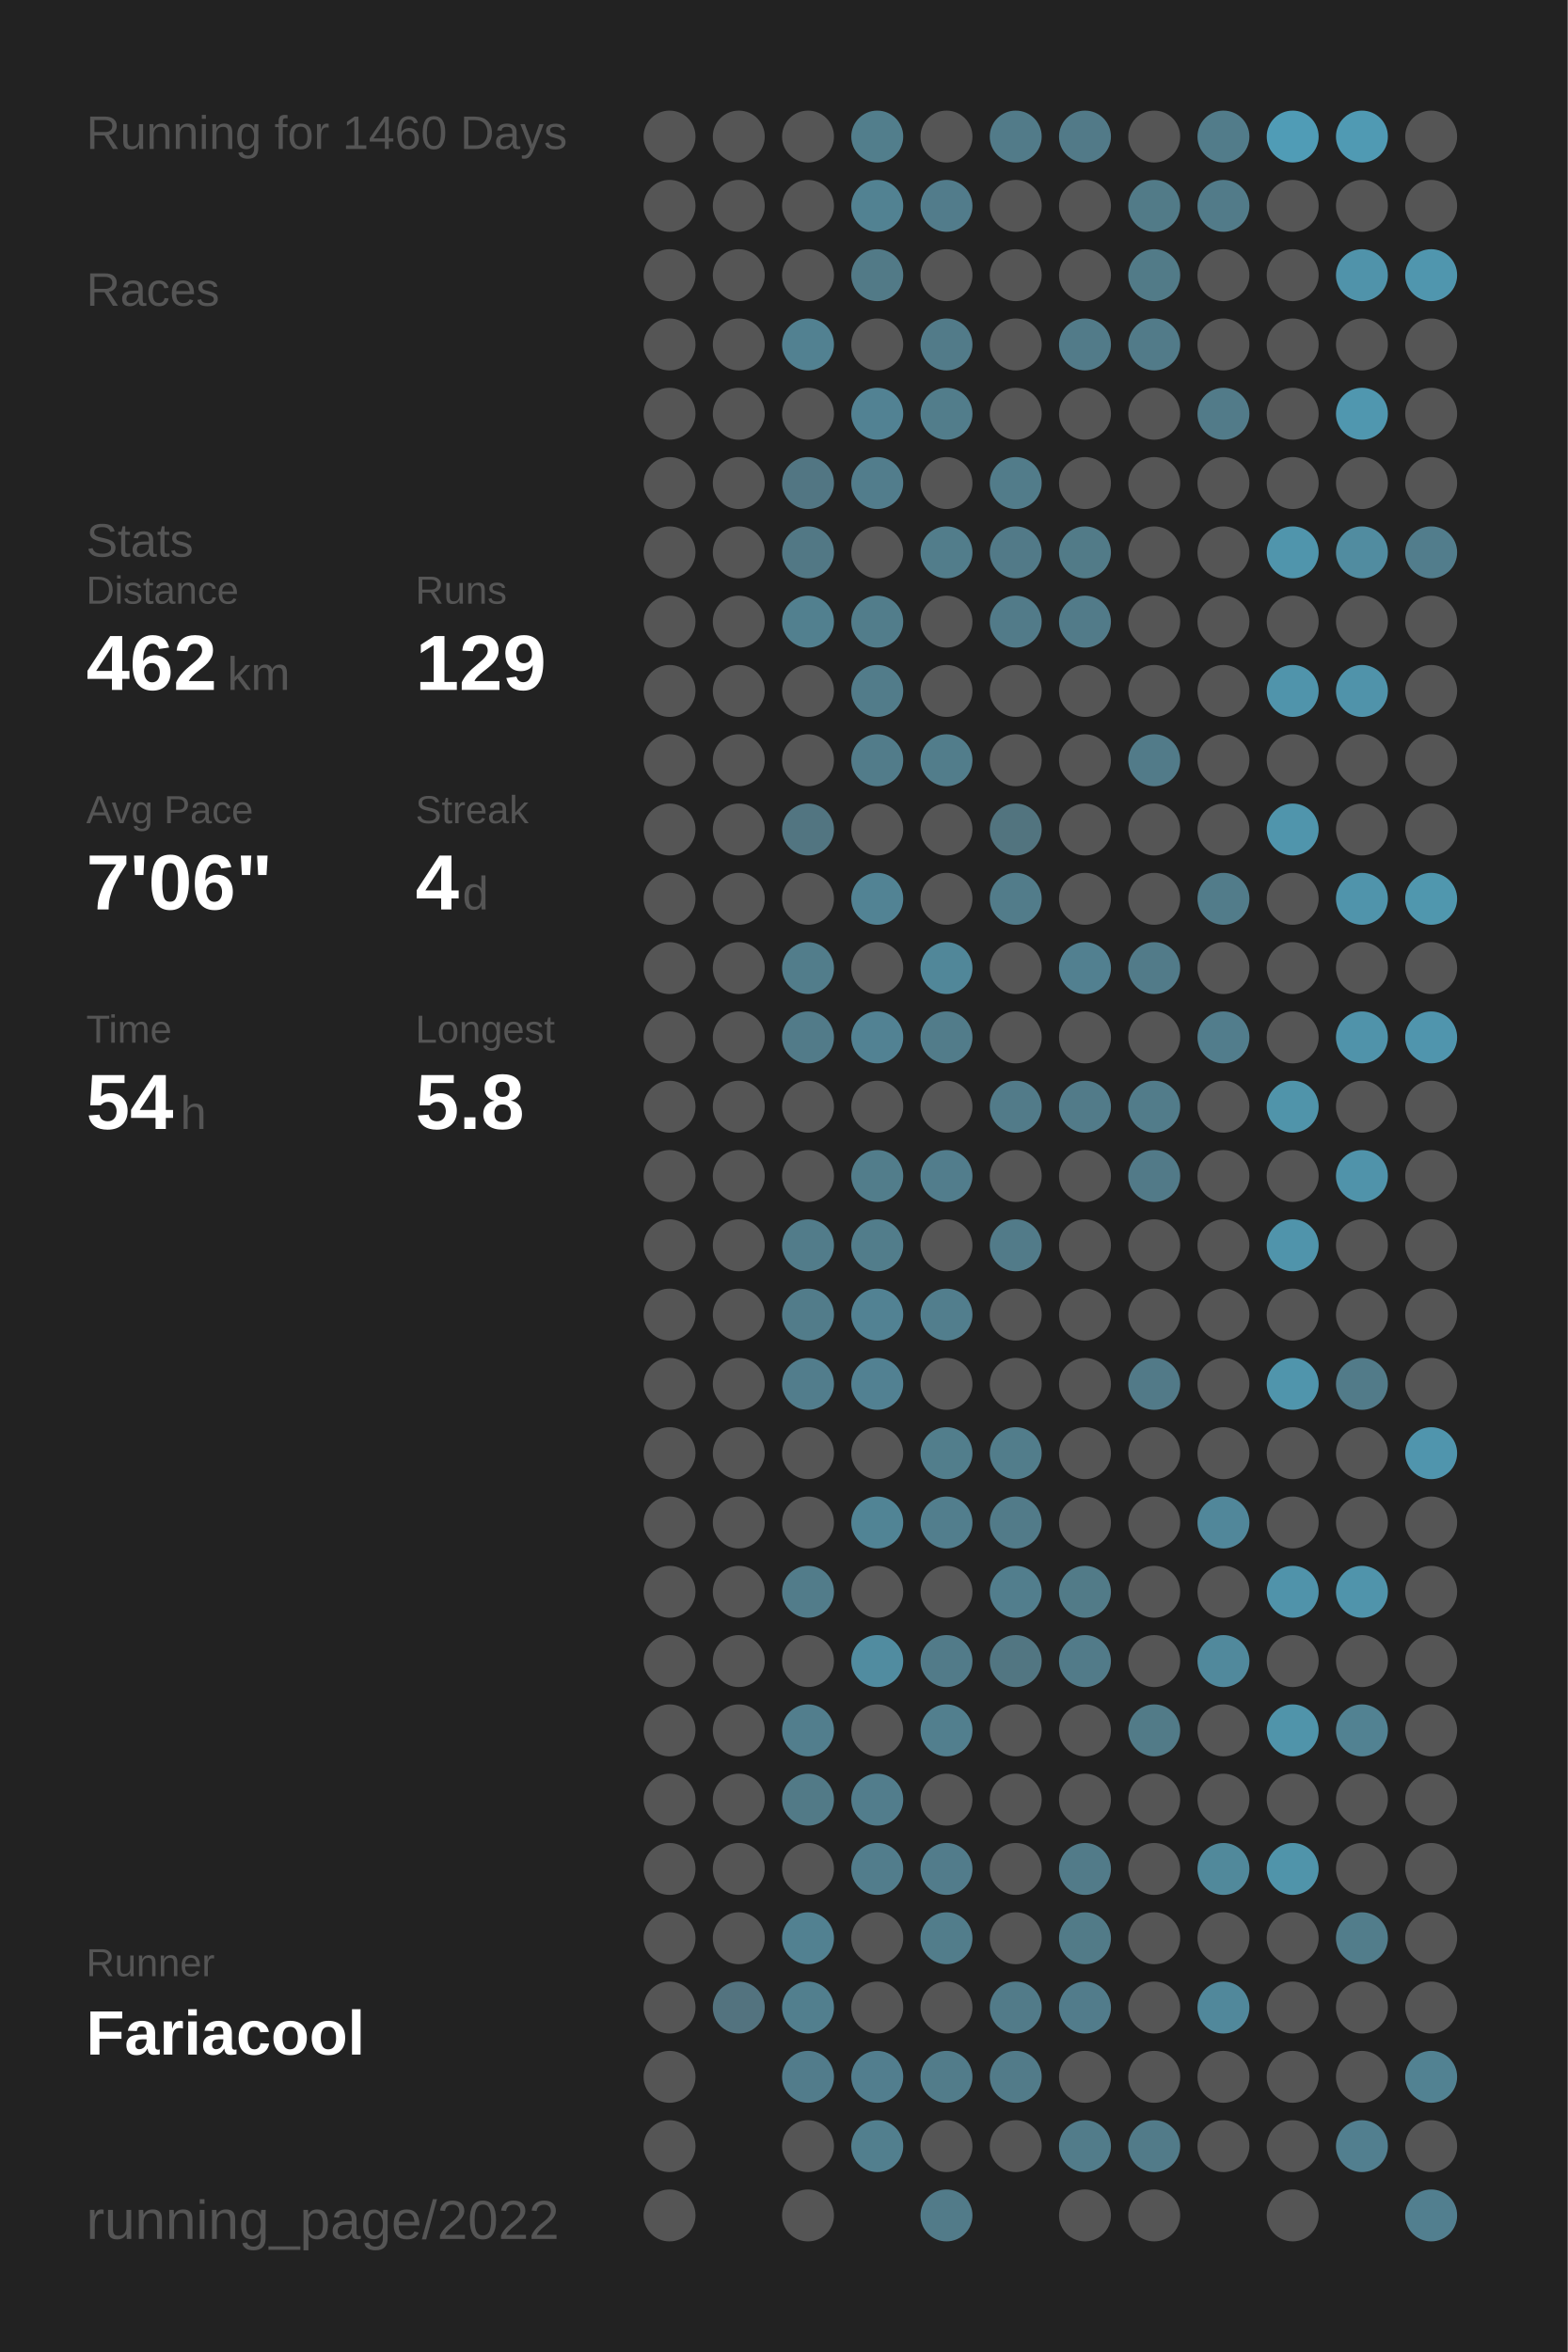
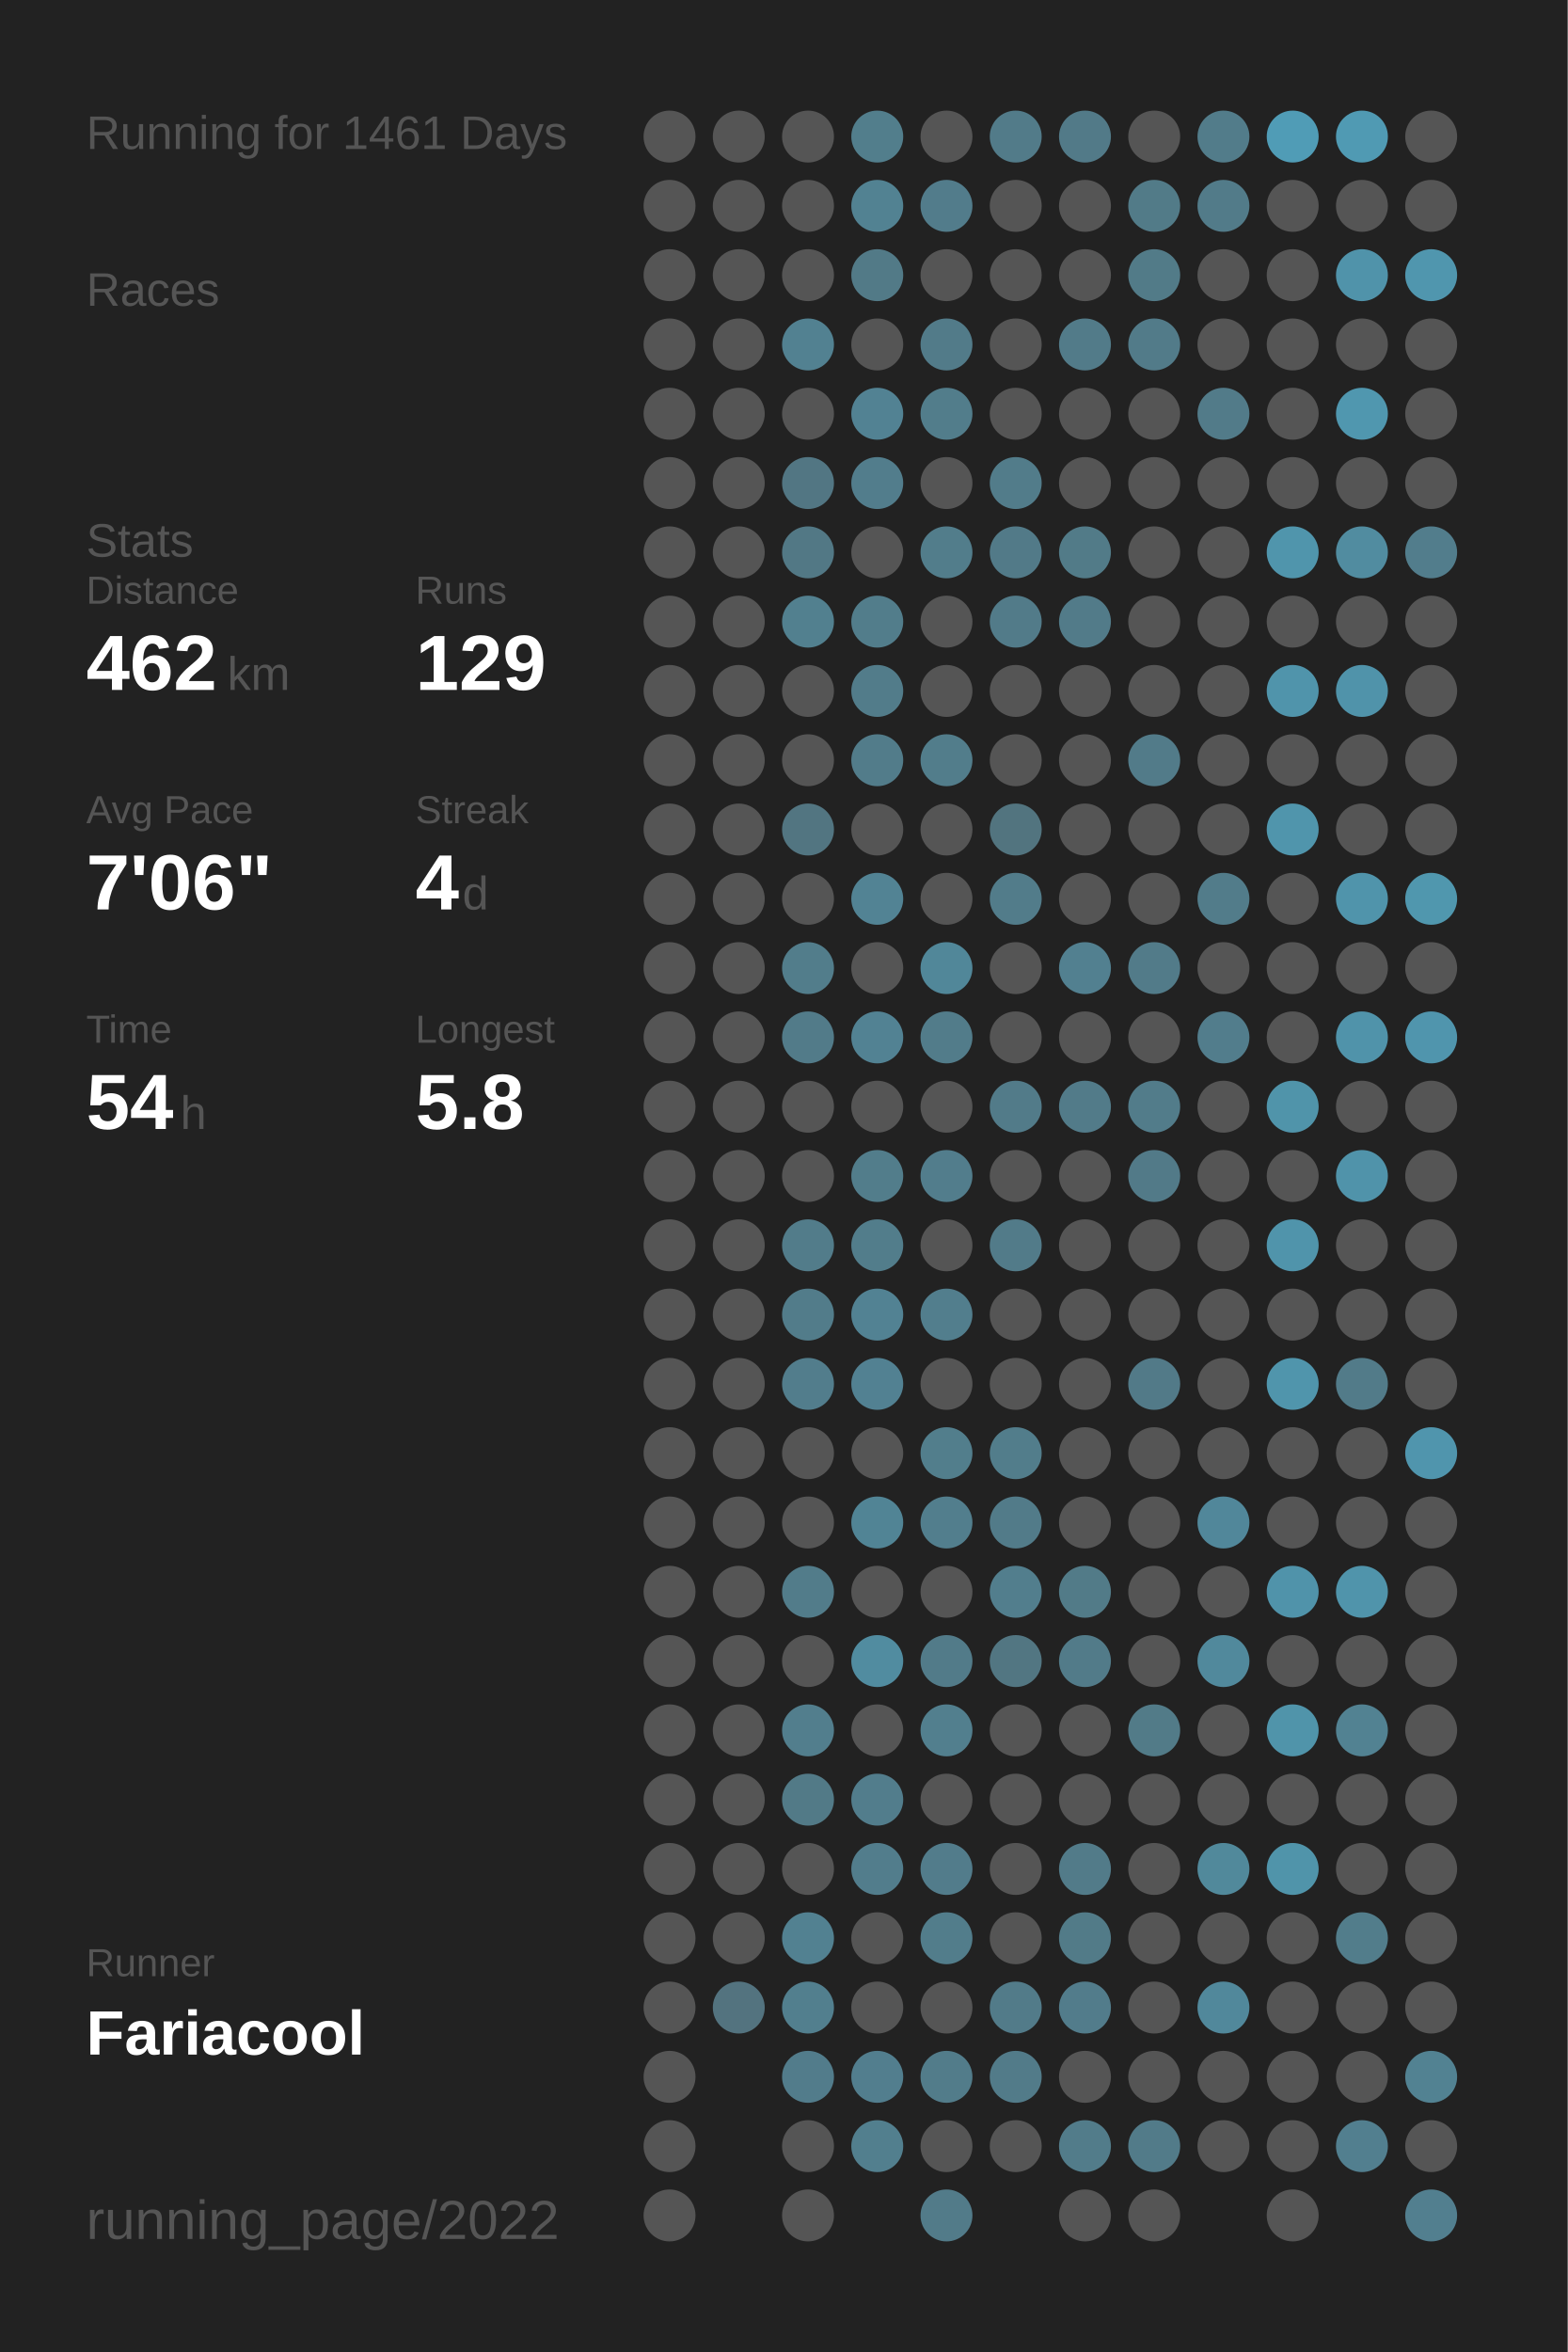
<svg xmlns="http://www.w3.org/2000/svg" baseProfile="full" height="300mm" version="1.1" viewBox="0,0,200,300" width="200mm">
  <defs />
  <rect fill="#222222" height="300" width="200" x="0" y="0" />
-   <text fill="#555555" style="font-size:6px; font-family:Arial;" x="11" y="19">Running for 1460 Days</text>
+   <text fill="#555555" style="font-size:6px; font-family:Arial;" x="11" y="19">Running for 1461 Days</text>
  <text fill="#555555" style="font-size:6px; font-family:Arial;" x="11" y="39">Races</text>
  <text fill="#555555" style="font-size:6px; font-family:Arial;" x="11" y="71">Stats</text>
  <text fill="#555555" style="font-size:5px; font-family:Arial;" x="11" y="77">Distance</text>
  <text fill="#FFFFFF" style="font-size:10px; font-family:Arial; font-weight:bold;" x="11" y="88">462</text>
  <text fill="#555555" style="font-size:6px; font-family:Arial;" x="29" y="88">km</text>
  <text fill="#555555" style="font-size:5px; font-family:Arial;" x="53" y="77">Runs</text>
  <text fill="#FFFFFF" style="font-size:10px; font-family:Arial; font-weight:bold;" x="53" y="88">129</text>
  <text fill="#555555" style="font-size:5px; font-family:Arial;" x="11" y="105">Avg Pace</text>
  <text fill="#FFFFFF" style="font-size:10px; font-family:Arial; font-weight:bold;" x="11" y="116">7'06"</text>
  <text fill="#555555" style="font-size:5px; font-family:Arial;" x="53" y="105">Streak</text>
  <text fill="#FFFFFF" style="font-size:10px; font-family:Arial; font-weight:bold;" x="53" y="116">4</text>
  <text fill="#555555" style="font-size:6px; font-family:Arial;" x="59" y="116">d</text>
  <text fill="#555555" style="font-size:5px; font-family:Arial;" x="11" y="133">Time</text>
  <text fill="#FFFFFF" style="font-size:10px; font-family:Arial; font-weight:bold;" x="11" y="144">54</text>
  <text fill="#555555" style="font-size:6px; font-family:Arial;" x="23" y="144">h</text>
  <text fill="#555555" style="font-size:5px; font-family:Arial;" x="53" y="133">Longest</text>
  <text fill="#FFFFFF" style="font-size:10px; font-family:Arial; font-weight:bold;" x="53" y="144">5.8</text>
  <text fill="#555555" style="font-size:5px; font-family:Arial;" x="11" y="252.065">Runner</text>
  <text fill="#FFFFFF" style="font-size:8px; font-family:Arial; font-weight:bold;" x="11" y="262.065">Fariacool</text>
  <text fill="#555555" style="font-size:7px; font-family:Arial;" x="11" y="285.581">running_page/2022</text>
  <circle cx="85.417" cy="17.419" fill="#555555" r="3.312" />
  <circle cx="85.417" cy="26.258" fill="#555555" r="3.312" />
  <circle cx="85.417" cy="35.097" fill="#555555" r="3.312" />
  <circle cx="85.417" cy="43.935" fill="#555555" r="3.312" />
  <circle cx="85.417" cy="52.774" fill="#555555" r="3.312" />
  <circle cx="85.417" cy="61.613" fill="#555555" r="3.312" />
  <circle cx="85.417" cy="70.452" fill="#555555" r="3.312" />
  <circle cx="85.417" cy="79.29" fill="#555555" r="3.312" />
  <circle cx="85.417" cy="88.129" fill="#555555" r="3.312" />
  <circle cx="85.417" cy="96.968" fill="#555555" r="3.312" />
  <circle cx="85.417" cy="105.806" fill="#555555" r="3.312" />
  <circle cx="85.417" cy="114.645" fill="#555555" r="3.312" />
  <circle cx="85.417" cy="123.484" fill="#555555" r="3.312" />
  <circle cx="85.417" cy="132.323" fill="#555555" r="3.312" />
  <circle cx="85.417" cy="141.161" fill="#555555" r="3.312" />
  <circle cx="85.417" cy="150" fill="#555555" r="3.312" />
  <circle cx="85.417" cy="158.839" fill="#555555" r="3.312" />
  <circle cx="85.417" cy="167.677" fill="#555555" r="3.312" />
  <circle cx="85.417" cy="176.516" fill="#555555" r="3.312" />
  <circle cx="85.417" cy="185.355" fill="#555555" r="3.312" />
  <circle cx="85.417" cy="194.194" fill="#555555" r="3.312" />
  <circle cx="85.417" cy="203.032" fill="#555555" r="3.312" />
  <circle cx="85.417" cy="211.871" fill="#555555" r="3.312" />
  <circle cx="85.417" cy="220.71" fill="#555555" r="3.312" />
  <circle cx="85.417" cy="229.548" fill="#555555" r="3.312" />
  <circle cx="85.417" cy="238.387" fill="#555555" r="3.312" />
  <circle cx="85.417" cy="247.226" fill="#555555" r="3.312" />
  <circle cx="85.417" cy="256.065" fill="#555555" r="3.312" />
  <circle cx="85.417" cy="264.903" fill="#555555" r="3.312" />
  <circle cx="85.417" cy="273.742" fill="#555555" r="3.312" />
  <circle cx="85.417" cy="282.581" fill="#555555" r="3.312" />
  <circle cx="94.25" cy="17.419" fill="#555555" r="3.312" />
  <circle cx="94.25" cy="26.258" fill="#555555" r="3.312" />
  <circle cx="94.25" cy="35.097" fill="#555555" r="3.312" />
  <circle cx="94.25" cy="43.935" fill="#555555" r="3.312" />
  <circle cx="94.25" cy="52.774" fill="#555555" r="3.312" />
  <circle cx="94.25" cy="61.613" fill="#555555" r="3.312" />
  <circle cx="94.25" cy="70.452" fill="#555555" r="3.312" />
  <circle cx="94.25" cy="79.29" fill="#555555" r="3.312" />
  <circle cx="94.25" cy="88.129" fill="#555555" r="3.312" />
  <circle cx="94.25" cy="96.968" fill="#555555" r="3.312" />
  <circle cx="94.25" cy="105.806" fill="#555555" r="3.312" />
  <circle cx="94.25" cy="114.645" fill="#555555" r="3.312" />
  <circle cx="94.25" cy="123.484" fill="#555555" r="3.312" />
  <circle cx="94.25" cy="132.323" fill="#555555" r="3.312" />
  <circle cx="94.25" cy="141.161" fill="#555555" r="3.312" />
  <circle cx="94.25" cy="150" fill="#555555" r="3.312" />
  <circle cx="94.25" cy="158.839" fill="#555555" r="3.312" />
  <circle cx="94.25" cy="167.677" fill="#555555" r="3.312" />
  <circle cx="94.25" cy="176.516" fill="#555555" r="3.312" />
  <circle cx="94.25" cy="185.355" fill="#555555" r="3.312" />
  <circle cx="94.25" cy="194.194" fill="#555555" r="3.312" />
  <circle cx="94.25" cy="203.032" fill="#555555" r="3.312" />
  <circle cx="94.25" cy="211.871" fill="#555555" r="3.312" />
  <circle cx="94.25" cy="220.71" fill="#555555" r="3.312" />
  <circle cx="94.25" cy="229.548" fill="#555555" r="3.312" />
  <circle cx="94.25" cy="238.387" fill="#555555" r="3.312" />
  <circle cx="94.25" cy="247.226" fill="#555555" r="3.312" />
  <circle cx="94.25" cy="256.065" fill="#53737f" r="3.312" />
  <circle cx="103.083" cy="17.419" fill="#555555" r="3.312" />
  <circle cx="103.083" cy="26.258" fill="#555555" r="3.312" />
  <circle cx="103.083" cy="35.097" fill="#555555" r="3.312" />
  <circle cx="103.083" cy="43.935" fill="#528191" r="3.312" />
  <circle cx="103.083" cy="52.774" fill="#555555" r="3.312" />
  <circle cx="103.083" cy="61.613" fill="#527683" r="3.312" />
  <circle cx="103.083" cy="70.452" fill="#527885" r="3.312" />
  <circle cx="103.083" cy="79.29" fill="#52808f" r="3.312" />
  <circle cx="103.083" cy="88.129" fill="#555555" r="3.312" />
  <circle cx="103.083" cy="96.968" fill="#555555" r="3.312" />
  <circle cx="103.083" cy="105.806" fill="#527581" r="3.312" />
  <circle cx="103.083" cy="114.645" fill="#555555" r="3.312" />
  <circle cx="103.083" cy="123.484" fill="#527d8b" r="3.312" />
  <circle cx="103.083" cy="132.323" fill="#527b89" r="3.312" />
  <circle cx="103.083" cy="141.161" fill="#555555" r="3.312" />
  <circle cx="103.083" cy="150" fill="#555555" r="3.312" />
  <circle cx="103.083" cy="158.839" fill="#527c8a" r="3.312" />
  <circle cx="103.083" cy="167.677" fill="#527c8a" r="3.312" />
  <circle cx="103.083" cy="176.516" fill="#527d8c" r="3.312" />
  <circle cx="103.083" cy="185.355" fill="#555555" r="3.312" />
  <circle cx="103.083" cy="194.194" fill="#555555" r="3.312" />
  <circle cx="103.083" cy="203.032" fill="#527c8a" r="3.312" />
  <circle cx="103.083" cy="211.871" fill="#555555" r="3.312" />
  <circle cx="103.083" cy="220.71" fill="#527e8d" r="3.312" />
  <circle cx="103.083" cy="229.548" fill="#527a87" r="3.312" />
  <circle cx="103.083" cy="238.387" fill="#555555" r="3.312" />
  <circle cx="103.083" cy="247.226" fill="#528191" r="3.312" />
  <circle cx="103.083" cy="256.065" fill="#527f8e" r="3.312" />
  <circle cx="103.083" cy="264.903" fill="#527c8b" r="3.312" />
  <circle cx="103.083" cy="273.742" fill="#555555" r="3.312" />
  <circle cx="103.083" cy="282.581" fill="#555555" r="3.312" />
  <circle cx="111.917" cy="17.419" fill="#527e8c" r="3.312" />
  <circle cx="111.917" cy="26.258" fill="#528292" r="3.312" />
  <circle cx="111.917" cy="35.097" fill="#527a87" r="3.312" />
  <circle cx="111.917" cy="43.935" fill="#555555" r="3.312" />
  <circle cx="111.917" cy="52.774" fill="#528293" r="3.312" />
  <circle cx="111.917" cy="61.613" fill="#527d8c" r="3.312" />
  <circle cx="111.917" cy="70.452" fill="#555555" r="3.312" />
  <circle cx="111.917" cy="79.29" fill="#527d8b" r="3.312" />
  <circle cx="111.917" cy="88.129" fill="#527c8a" r="3.312" />
  <circle cx="111.917" cy="96.968" fill="#527c8a" r="3.312" />
  <circle cx="111.917" cy="105.806" fill="#555555" r="3.312" />
  <circle cx="111.917" cy="114.645" fill="#528394" r="3.312" />
  <circle cx="111.917" cy="123.484" fill="#555555" r="3.312" />
  <circle cx="111.917" cy="132.323" fill="#528293" r="3.312" />
  <circle cx="111.917" cy="141.161" fill="#555555" r="3.312" />
  <circle cx="111.917" cy="150" fill="#527d8b" r="3.312" />
  <circle cx="111.917" cy="158.839" fill="#527d8b" r="3.312" />
  <circle cx="111.917" cy="167.677" fill="#528293" r="3.312" />
  <circle cx="111.917" cy="176.516" fill="#528192" r="3.312" />
  <circle cx="111.917" cy="185.355" fill="#555555" r="3.312" />
  <circle cx="111.917" cy="194.194" fill="#518495" r="3.312" />
  <circle cx="111.917" cy="203.032" fill="#555555" r="3.312" />
  <circle cx="111.917" cy="211.871" fill="#518ca0" r="3.312" />
  <circle cx="111.917" cy="220.71" fill="#555555" r="3.312" />
  <circle cx="111.917" cy="229.548" fill="#527d8c" r="3.312" />
  <circle cx="111.917" cy="238.387" fill="#527d8c" r="3.312" />
  <circle cx="111.917" cy="247.226" fill="#555555" r="3.312" />
  <circle cx="111.917" cy="256.065" fill="#555555" r="3.312" />
  <circle cx="111.917" cy="264.903" fill="#527e8e" r="3.312" />
  <circle cx="111.917" cy="273.742" fill="#527f8e" r="3.312" />
  <circle cx="120.75" cy="17.419" fill="#555555" r="3.312" />
  <circle cx="120.75" cy="26.258" fill="#527c8b" r="3.312" />
  <circle cx="120.75" cy="35.097" fill="#555555" r="3.312" />
  <circle cx="120.75" cy="43.935" fill="#527b89" r="3.312" />
  <circle cx="120.75" cy="52.774" fill="#527d8b" r="3.312" />
  <circle cx="120.75" cy="61.613" fill="#555555" r="3.312" />
  <circle cx="120.75" cy="70.452" fill="#527d8b" r="3.312" />
  <circle cx="120.75" cy="79.29" fill="#555555" r="3.312" />
  <circle cx="120.75" cy="88.129" fill="#555555" r="3.312" />
  <circle cx="120.75" cy="96.968" fill="#527d8b" r="3.312" />
  <circle cx="120.75" cy="105.806" fill="#555555" r="3.312" />
  <circle cx="120.75" cy="114.645" fill="#555555" r="3.312" />
  <circle cx="120.75" cy="123.484" fill="#518799" r="3.312" />
  <circle cx="120.75" cy="132.323" fill="#527c8a" r="3.312" />
  <circle cx="120.75" cy="141.161" fill="#555555" r="3.312" />
  <circle cx="120.75" cy="150" fill="#527d8c" r="3.312" />
  <circle cx="120.75" cy="158.839" fill="#555555" r="3.312" />
  <circle cx="120.75" cy="167.677" fill="#527e8d" r="3.312" />
  <circle cx="120.75" cy="176.516" fill="#555555" r="3.312" />
  <circle cx="120.75" cy="185.355" fill="#527e8c" r="3.312" />
  <circle cx="120.75" cy="194.194" fill="#527e8d" r="3.312" />
  <circle cx="120.75" cy="203.032" fill="#555555" r="3.312" />
  <circle cx="120.75" cy="211.871" fill="#527b89" r="3.312" />
  <circle cx="120.75" cy="220.71" fill="#527f8e" r="3.312" />
  <circle cx="120.75" cy="229.548" fill="#555555" r="3.312" />
  <circle cx="120.75" cy="238.387" fill="#527c8b" r="3.312" />
  <circle cx="120.75" cy="247.226" fill="#527d8b" r="3.312" />
  <circle cx="120.75" cy="256.065" fill="#555555" r="3.312" />
  <circle cx="120.75" cy="264.903" fill="#527c8a" r="3.312" />
  <circle cx="120.75" cy="273.742" fill="#555555" r="3.312" />
  <circle cx="120.75" cy="282.581" fill="#527b89" r="3.312" />
  <circle cx="129.583" cy="17.419" fill="#527b89" r="3.312" />
  <circle cx="129.583" cy="26.258" fill="#555555" r="3.312" />
  <circle cx="129.583" cy="35.097" fill="#555555" r="3.312" />
  <circle cx="129.583" cy="43.935" fill="#555555" r="3.312" />
  <circle cx="129.583" cy="52.774" fill="#555555" r="3.312" />
  <circle cx="129.583" cy="61.613" fill="#527c8a" r="3.312" />
  <circle cx="129.583" cy="70.452" fill="#527a88" r="3.312" />
  <circle cx="129.583" cy="79.29" fill="#527b89" r="3.312" />
  <circle cx="129.583" cy="88.129" fill="#555555" r="3.312" />
  <circle cx="129.583" cy="96.968" fill="#555555" r="3.312" />
  <circle cx="129.583" cy="105.806" fill="#52747f" r="3.312" />
  <circle cx="129.583" cy="114.645" fill="#527c8a" r="3.312" />
  <circle cx="129.583" cy="123.484" fill="#555555" r="3.312" />
  <circle cx="129.583" cy="132.323" fill="#555555" r="3.312" />
  <circle cx="129.583" cy="141.161" fill="#527b89" r="3.312" />
  <circle cx="129.583" cy="150" fill="#555555" r="3.312" />
  <circle cx="129.583" cy="158.839" fill="#527b89" r="3.312" />
  <circle cx="129.583" cy="167.677" fill="#555555" r="3.312" />
  <circle cx="129.583" cy="176.516" fill="#555555" r="3.312" />
  <circle cx="129.583" cy="185.355" fill="#527d8b" r="3.312" />
  <circle cx="129.583" cy="194.194" fill="#527b89" r="3.312" />
  <circle cx="129.583" cy="203.032" fill="#527e8d" r="3.312" />
  <circle cx="129.583" cy="211.871" fill="#527682" r="3.312" />
  <circle cx="129.583" cy="220.71" fill="#555555" r="3.312" />
  <circle cx="129.583" cy="229.548" fill="#555555" r="3.312" />
  <circle cx="129.583" cy="238.387" fill="#555555" r="3.312" />
  <circle cx="129.583" cy="247.226" fill="#555555" r="3.312" />
  <circle cx="129.583" cy="256.065" fill="#527b89" r="3.312" />
  <circle cx="129.583" cy="264.903" fill="#527b89" r="3.312" />
  <circle cx="129.583" cy="273.742" fill="#555555" r="3.312" />
  <circle cx="138.417" cy="17.419" fill="#527a88" r="3.312" />
  <circle cx="138.417" cy="26.258" fill="#555555" r="3.312" />
  <circle cx="138.417" cy="35.097" fill="#555555" r="3.312" />
  <circle cx="138.417" cy="43.935" fill="#527b89" r="3.312" />
  <circle cx="138.417" cy="52.774" fill="#555555" r="3.312" />
  <circle cx="138.417" cy="61.613" fill="#555555" r="3.312" />
  <circle cx="138.417" cy="70.452" fill="#527b88" r="3.312" />
  <circle cx="138.417" cy="79.29" fill="#527b89" r="3.312" />
  <circle cx="138.417" cy="88.129" fill="#555555" r="3.312" />
  <circle cx="138.417" cy="96.968" fill="#555555" r="3.312" />
  <circle cx="138.417" cy="105.806" fill="#555555" r="3.312" />
  <circle cx="138.417" cy="114.645" fill="#555555" r="3.312" />
  <circle cx="138.417" cy="123.484" fill="#528090" r="3.312" />
  <circle cx="138.417" cy="132.323" fill="#555555" r="3.312" />
  <circle cx="138.417" cy="141.161" fill="#527b89" r="3.312" />
  <circle cx="138.417" cy="150" fill="#555555" r="3.312" />
  <circle cx="138.417" cy="158.839" fill="#555555" r="3.312" />
  <circle cx="138.417" cy="167.677" fill="#555555" r="3.312" />
  <circle cx="138.417" cy="176.516" fill="#555555" r="3.312" />
  <circle cx="138.417" cy="185.355" fill="#555555" r="3.312" />
  <circle cx="138.417" cy="194.194" fill="#555555" r="3.312" />
  <circle cx="138.417" cy="203.032" fill="#527b88" r="3.312" />
  <circle cx="138.417" cy="211.871" fill="#527b89" r="3.312" />
  <circle cx="138.417" cy="220.71" fill="#555555" r="3.312" />
  <circle cx="138.417" cy="229.548" fill="#555555" r="3.312" />
  <circle cx="138.417" cy="238.387" fill="#527b89" r="3.312" />
  <circle cx="138.417" cy="247.226" fill="#527b88" r="3.312" />
  <circle cx="138.417" cy="256.065" fill="#527c8b" r="3.312" />
  <circle cx="138.417" cy="264.903" fill="#555555" r="3.312" />
  <circle cx="138.417" cy="273.742" fill="#527c8a" r="3.312" />
  <circle cx="138.417" cy="282.581" fill="#555555" r="3.312" />
  <circle cx="147.25" cy="17.419" fill="#555555" r="3.312" />
  <circle cx="147.25" cy="26.258" fill="#527b88" r="3.312" />
  <circle cx="147.25" cy="35.097" fill="#527b88" r="3.312" />
  <circle cx="147.25" cy="43.935" fill="#527b89" r="3.312" />
  <circle cx="147.25" cy="52.774" fill="#555555" r="3.312" />
  <circle cx="147.25" cy="61.613" fill="#555555" r="3.312" />
  <circle cx="147.25" cy="70.452" fill="#555555" r="3.312" />
  <circle cx="147.25" cy="79.29" fill="#555555" r="3.312" />
  <circle cx="147.25" cy="88.129" fill="#555555" r="3.312" />
  <circle cx="147.25" cy="96.968" fill="#527b89" r="3.312" />
  <circle cx="147.25" cy="105.806" fill="#555555" r="3.312" />
  <circle cx="147.25" cy="114.645" fill="#555555" r="3.312" />
  <circle cx="147.25" cy="123.484" fill="#527b89" r="3.312" />
  <circle cx="147.25" cy="132.323" fill="#555555" r="3.312" />
  <circle cx="147.25" cy="141.161" fill="#527c8a" r="3.312" />
  <circle cx="147.25" cy="150" fill="#527a88" r="3.312" />
  <circle cx="147.25" cy="158.839" fill="#555555" r="3.312" />
  <circle cx="147.25" cy="167.677" fill="#555555" r="3.312" />
  <circle cx="147.25" cy="176.516" fill="#527a88" r="3.312" />
  <circle cx="147.25" cy="185.355" fill="#555555" r="3.312" />
  <circle cx="147.25" cy="194.194" fill="#555555" r="3.312" />
  <circle cx="147.25" cy="203.032" fill="#555555" r="3.312" />
  <circle cx="147.25" cy="211.871" fill="#555555" r="3.312" />
  <circle cx="147.25" cy="220.71" fill="#527b88" r="3.312" />
  <circle cx="147.25" cy="229.548" fill="#555555" r="3.312" />
  <circle cx="147.25" cy="238.387" fill="#555555" r="3.312" />
  <circle cx="147.25" cy="247.226" fill="#555555" r="3.312" />
  <circle cx="147.25" cy="256.065" fill="#555555" r="3.312" />
  <circle cx="147.25" cy="264.903" fill="#555555" r="3.312" />
  <circle cx="147.25" cy="273.742" fill="#527b89" r="3.312" />
  <circle cx="147.25" cy="282.581" fill="#555555" r="3.312" />
  <circle cx="156.083" cy="17.419" fill="#527c8a" r="3.312" />
  <circle cx="156.083" cy="26.258" fill="#527b89" r="3.312" />
  <circle cx="156.083" cy="35.097" fill="#555555" r="3.312" />
  <circle cx="156.083" cy="43.935" fill="#555555" r="3.312" />
  <circle cx="156.083" cy="52.774" fill="#527b89" r="3.312" />
  <circle cx="156.083" cy="61.613" fill="#555555" r="3.312" />
  <circle cx="156.083" cy="70.452" fill="#555555" r="3.312" />
  <circle cx="156.083" cy="79.29" fill="#555555" r="3.312" />
  <circle cx="156.083" cy="88.129" fill="#555555" r="3.312" />
  <circle cx="156.083" cy="96.968" fill="#555555" r="3.312" />
  <circle cx="156.083" cy="105.806" fill="#555555" r="3.312" />
  <circle cx="156.083" cy="114.645" fill="#527c8a" r="3.312" />
  <circle cx="156.083" cy="123.484" fill="#555555" r="3.312" />
  <circle cx="156.083" cy="132.323" fill="#527d8c" r="3.312" />
  <circle cx="156.083" cy="141.161" fill="#555555" r="3.312" />
  <circle cx="156.083" cy="150" fill="#555555" r="3.312" />
  <circle cx="156.083" cy="158.839" fill="#555555" r="3.312" />
  <circle cx="156.083" cy="167.677" fill="#555555" r="3.312" />
  <circle cx="156.083" cy="176.516" fill="#555555" r="3.312" />
  <circle cx="156.083" cy="185.355" fill="#555555" r="3.312" />
  <circle cx="156.083" cy="194.194" fill="#51879a" r="3.312" />
  <circle cx="156.083" cy="203.032" fill="#555555" r="3.312" />
  <circle cx="156.083" cy="211.871" fill="#51899c" r="3.312" />
  <circle cx="156.083" cy="220.71" fill="#555555" r="3.312" />
  <circle cx="156.083" cy="229.548" fill="#555555" r="3.312" />
  <circle cx="156.083" cy="238.387" fill="#51899b" r="3.312" />
  <circle cx="156.083" cy="247.226" fill="#555555" r="3.312" />
  <circle cx="156.083" cy="256.065" fill="#51889b" r="3.312" />
  <circle cx="156.083" cy="264.903" fill="#555555" r="3.312" />
  <circle cx="156.083" cy="273.742" fill="#555555" r="3.312" />
  <circle cx="164.917" cy="17.419" fill="#509cb6" r="3.312" />
  <circle cx="164.917" cy="26.258" fill="#555555" r="3.312" />
  <circle cx="164.917" cy="35.097" fill="#555555" r="3.312" />
  <circle cx="164.917" cy="43.935" fill="#555555" r="3.312" />
  <circle cx="164.917" cy="52.774" fill="#555555" r="3.312" />
  <circle cx="164.917" cy="61.613" fill="#555555" r="3.312" />
  <circle cx="164.917" cy="70.452" fill="#5095ac" r="3.312" />
  <circle cx="164.917" cy="79.29" fill="#555555" r="3.312" />
  <circle cx="164.917" cy="88.129" fill="#5094ab" r="3.312" />
  <circle cx="164.917" cy="96.968" fill="#555555" r="3.312" />
  <circle cx="164.917" cy="105.806" fill="#5095ac" r="3.312" />
  <circle cx="164.917" cy="114.645" fill="#555555" r="3.312" />
  <circle cx="164.917" cy="123.484" fill="#555555" r="3.312" />
  <circle cx="164.917" cy="132.323" fill="#555555" r="3.312" />
  <circle cx="164.917" cy="141.161" fill="#5094aa" r="3.312" />
  <circle cx="164.917" cy="150" fill="#555555" r="3.312" />
  <circle cx="164.917" cy="158.839" fill="#5094ab" r="3.312" />
  <circle cx="164.917" cy="167.677" fill="#555555" r="3.312" />
  <circle cx="164.917" cy="176.516" fill="#5095ac" r="3.312" />
  <circle cx="164.917" cy="185.355" fill="#555555" r="3.312" />
  <circle cx="164.917" cy="194.194" fill="#555555" r="3.312" />
  <circle cx="164.917" cy="203.032" fill="#5093aa" r="3.312" />
  <circle cx="164.917" cy="211.871" fill="#555555" r="3.312" />
  <circle cx="164.917" cy="220.71" fill="#5094aa" r="3.312" />
  <circle cx="164.917" cy="229.548" fill="#555555" r="3.312" />
  <circle cx="164.917" cy="238.387" fill="#5094aa" r="3.312" />
  <circle cx="164.917" cy="247.226" fill="#555555" r="3.312" />
  <circle cx="164.917" cy="256.065" fill="#555555" r="3.312" />
  <circle cx="164.917" cy="264.903" fill="#555555" r="3.312" />
  <circle cx="164.917" cy="273.742" fill="#555555" r="3.312" />
  <circle cx="164.917" cy="282.581" fill="#555555" r="3.312" />
  <circle cx="173.75" cy="17.419" fill="#509ab3" r="3.312" />
  <circle cx="173.75" cy="26.258" fill="#555555" r="3.312" />
  <circle cx="173.75" cy="35.097" fill="#5093aa" r="3.312" />
  <circle cx="173.75" cy="43.935" fill="#555555" r="3.312" />
  <circle cx="173.75" cy="52.774" fill="#5097af" r="3.312" />
  <circle cx="173.75" cy="61.613" fill="#555555" r="3.312" />
  <circle cx="173.75" cy="70.452" fill="#518ca0" r="3.312" />
  <circle cx="173.75" cy="79.29" fill="#555555" r="3.312" />
  <circle cx="173.75" cy="88.129" fill="#5093aa" r="3.312" />
  <circle cx="173.75" cy="96.968" fill="#555555" r="3.312" />
  <circle cx="173.75" cy="105.806" fill="#555555" r="3.312" />
  <circle cx="173.75" cy="114.645" fill="#5094ab" r="3.312" />
  <circle cx="173.75" cy="123.484" fill="#555555" r="3.312" />
  <circle cx="173.75" cy="132.323" fill="#5093aa" r="3.312" />
  <circle cx="173.75" cy="141.161" fill="#555555" r="3.312" />
  <circle cx="173.75" cy="150" fill="#5093aa" r="3.312" />
  <circle cx="173.75" cy="158.839" fill="#555555" r="3.312" />
  <circle cx="173.75" cy="167.677" fill="#555555" r="3.312" />
  <circle cx="173.75" cy="176.516" fill="#527b89" r="3.312" />
  <circle cx="173.75" cy="185.355" fill="#555555" r="3.312" />
  <circle cx="173.75" cy="194.194" fill="#555555" r="3.312" />
  <circle cx="173.75" cy="203.032" fill="#5094ab" r="3.312" />
  <circle cx="173.75" cy="211.871" fill="#555555" r="3.312" />
  <circle cx="173.75" cy="220.71" fill="#528292" r="3.312" />
  <circle cx="173.75" cy="229.548" fill="#555555" r="3.312" />
  <circle cx="173.75" cy="238.387" fill="#555555" r="3.312" />
  <circle cx="173.75" cy="247.226" fill="#527d8b" r="3.312" />
  <circle cx="173.75" cy="256.065" fill="#555555" r="3.312" />
  <circle cx="173.75" cy="264.903" fill="#555555" r="3.312" />
  <circle cx="173.75" cy="273.742" fill="#527f8f" r="3.312" />
  <circle cx="182.583" cy="17.419" fill="#555555" r="3.312" />
  <circle cx="182.583" cy="26.258" fill="#555555" r="3.312" />
  <circle cx="182.583" cy="35.097" fill="#5096ae" r="3.312" />
  <circle cx="182.583" cy="43.935" fill="#555555" r="3.312" />
  <circle cx="182.583" cy="52.774" fill="#555555" r="3.312" />
  <circle cx="182.583" cy="61.613" fill="#555555" r="3.312" />
  <circle cx="182.583" cy="70.452" fill="#527d8c" r="3.312" />
  <circle cx="182.583" cy="79.29" fill="#555555" r="3.312" />
  <circle cx="182.583" cy="88.129" fill="#555555" r="3.312" />
  <circle cx="182.583" cy="96.968" fill="#555555" r="3.312" />
  <circle cx="182.583" cy="105.806" fill="#555555" r="3.312" />
  <circle cx="182.583" cy="114.645" fill="#5097ae" r="3.312" />
  <circle cx="182.583" cy="123.484" fill="#555555" r="3.312" />
  <circle cx="182.583" cy="132.323" fill="#5095ad" r="3.312" />
  <circle cx="182.583" cy="141.161" fill="#555555" r="3.312" />
  <circle cx="182.583" cy="150" fill="#555555" r="3.312" />
  <circle cx="182.583" cy="158.839" fill="#555555" r="3.312" />
  <circle cx="182.583" cy="167.677" fill="#555555" r="3.312" />
  <circle cx="182.583" cy="176.516" fill="#555555" r="3.312" />
  <circle cx="182.583" cy="185.355" fill="#5095ad" r="3.312" />
  <circle cx="182.583" cy="194.194" fill="#555555" r="3.312" />
  <circle cx="182.583" cy="203.032" fill="#555555" r="3.312" />
  <circle cx="182.583" cy="211.871" fill="#555555" r="3.312" />
  <circle cx="182.583" cy="220.71" fill="#555555" r="3.312" />
  <circle cx="182.583" cy="229.548" fill="#555555" r="3.312" />
  <circle cx="182.583" cy="238.387" fill="#555555" r="3.312" />
  <circle cx="182.583" cy="247.226" fill="#555555" r="3.312" />
  <circle cx="182.583" cy="256.065" fill="#555555" r="3.312" />
  <circle cx="182.583" cy="264.903" fill="#528292" r="3.312" />
  <circle cx="182.583" cy="273.742" fill="#555555" r="3.312" />
  <circle cx="182.583" cy="282.581" fill="#527f8f" r="3.312" />
</svg>
